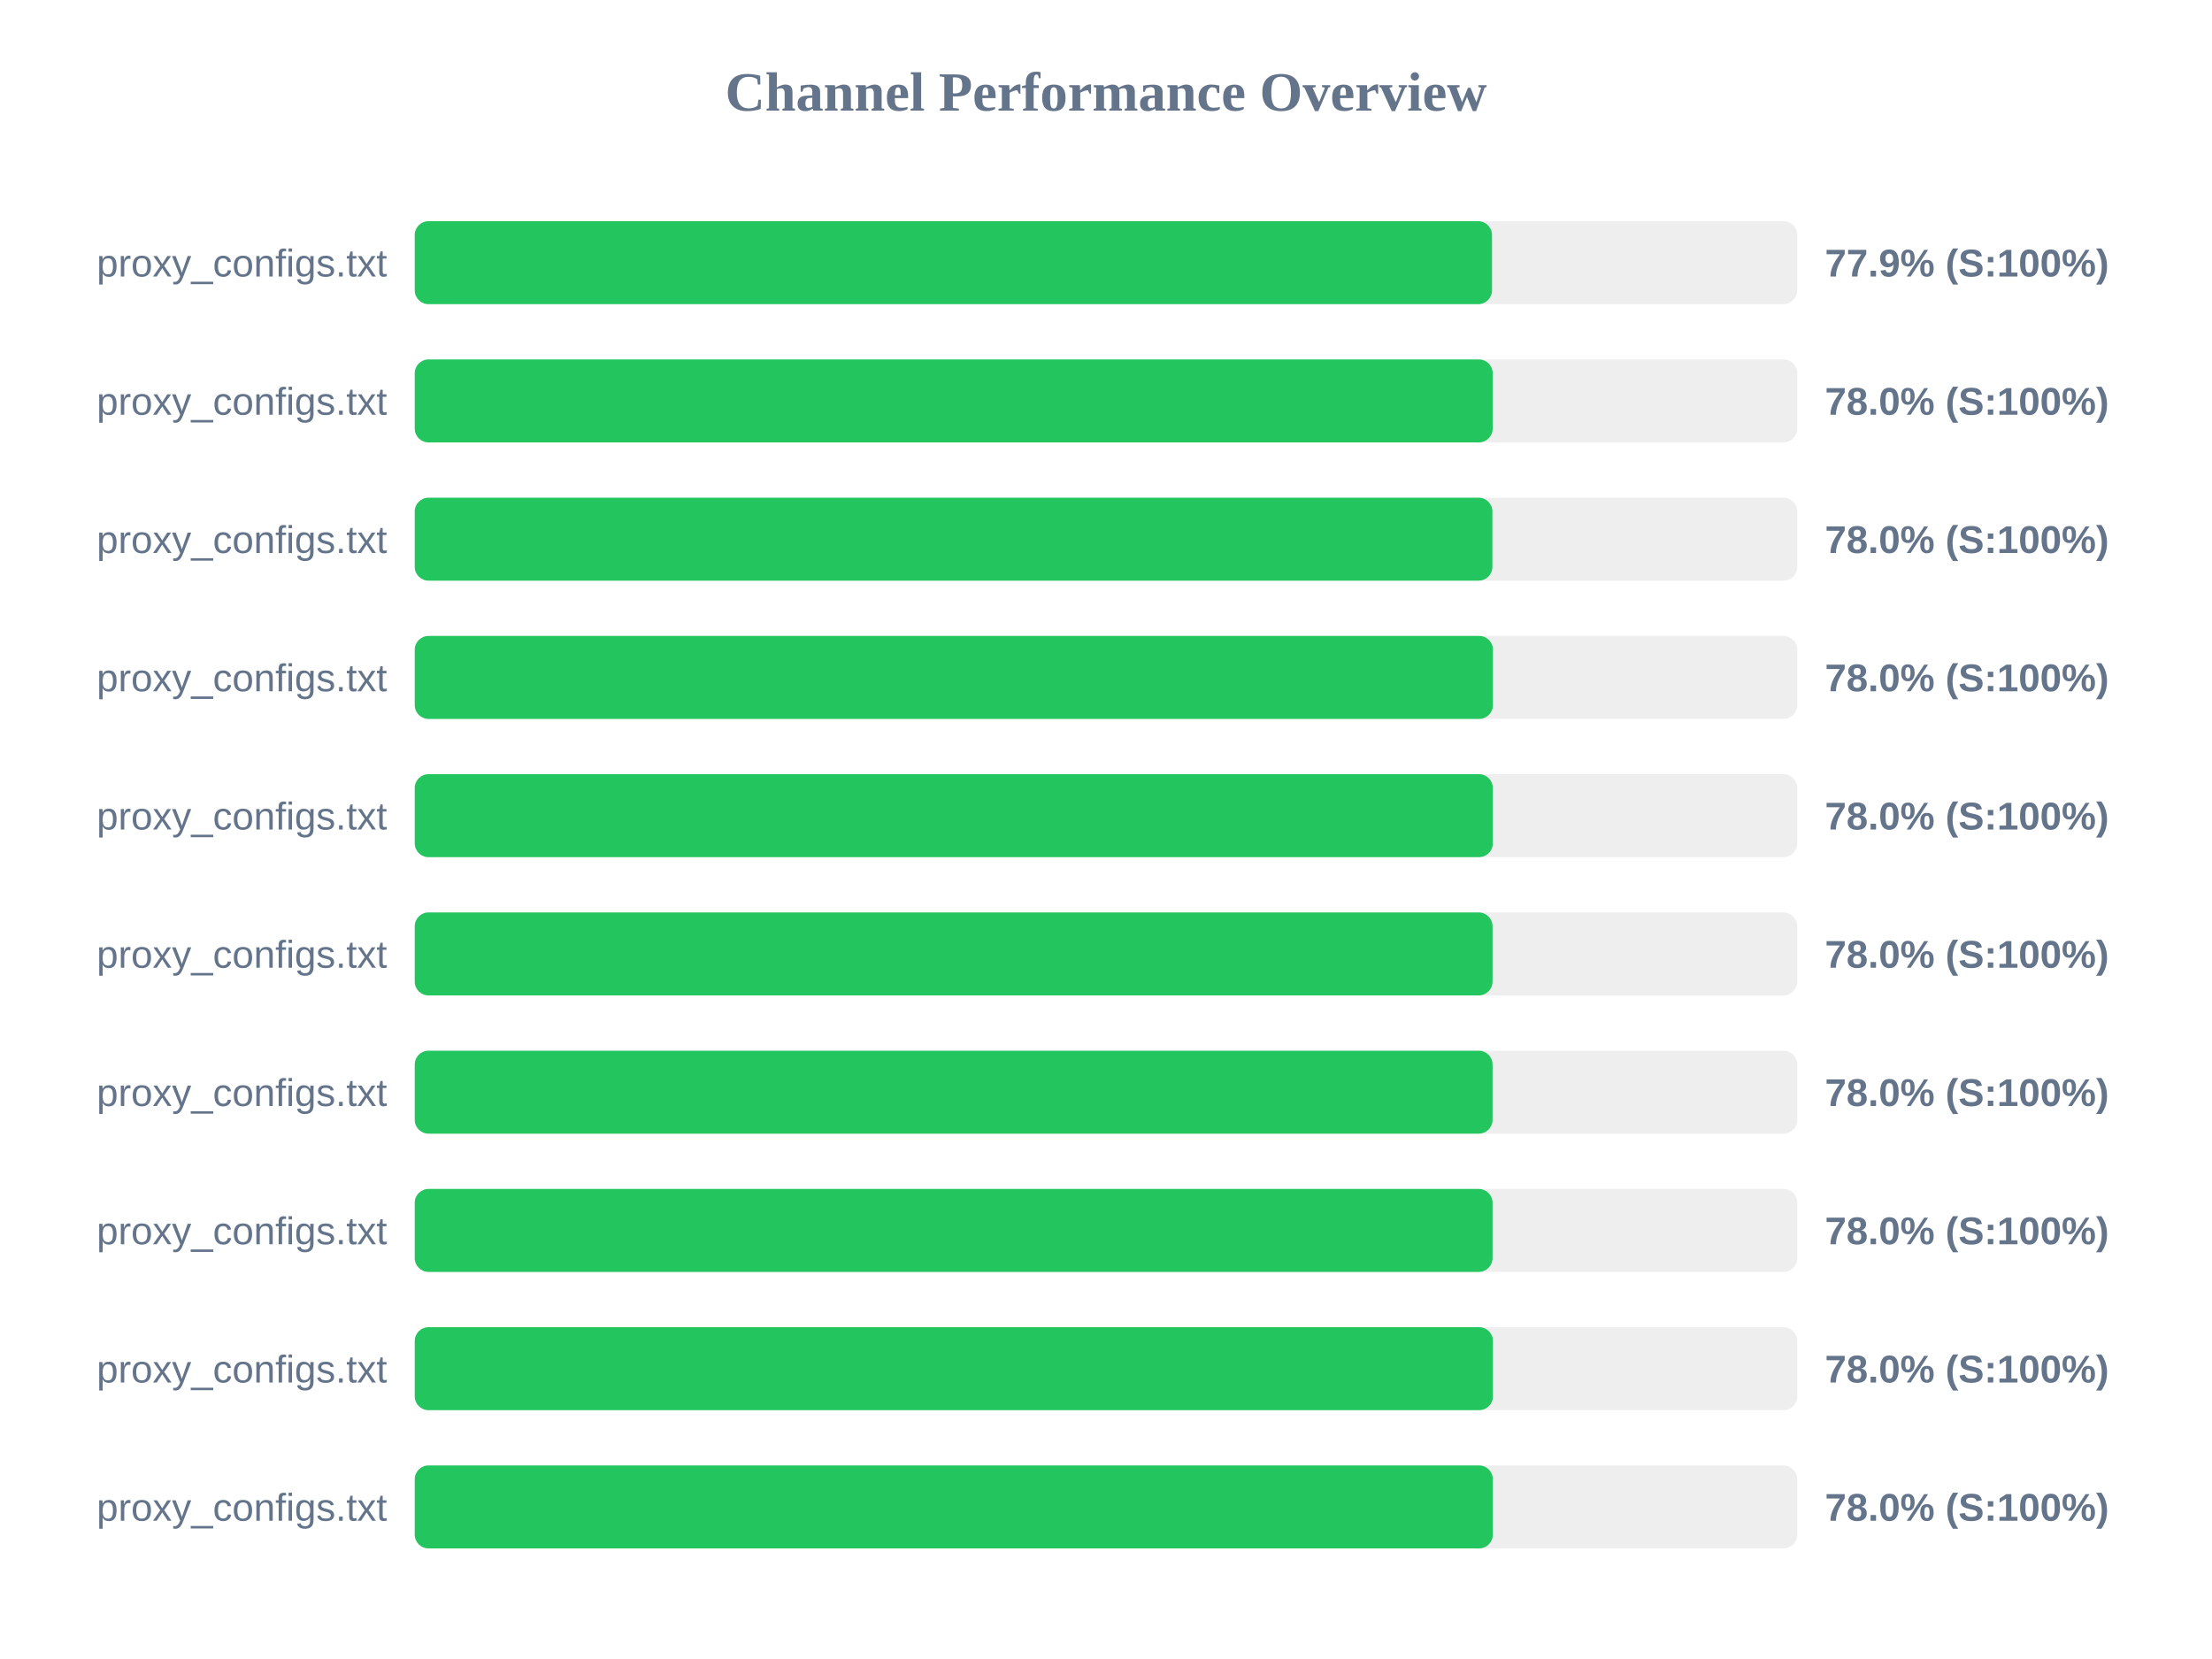
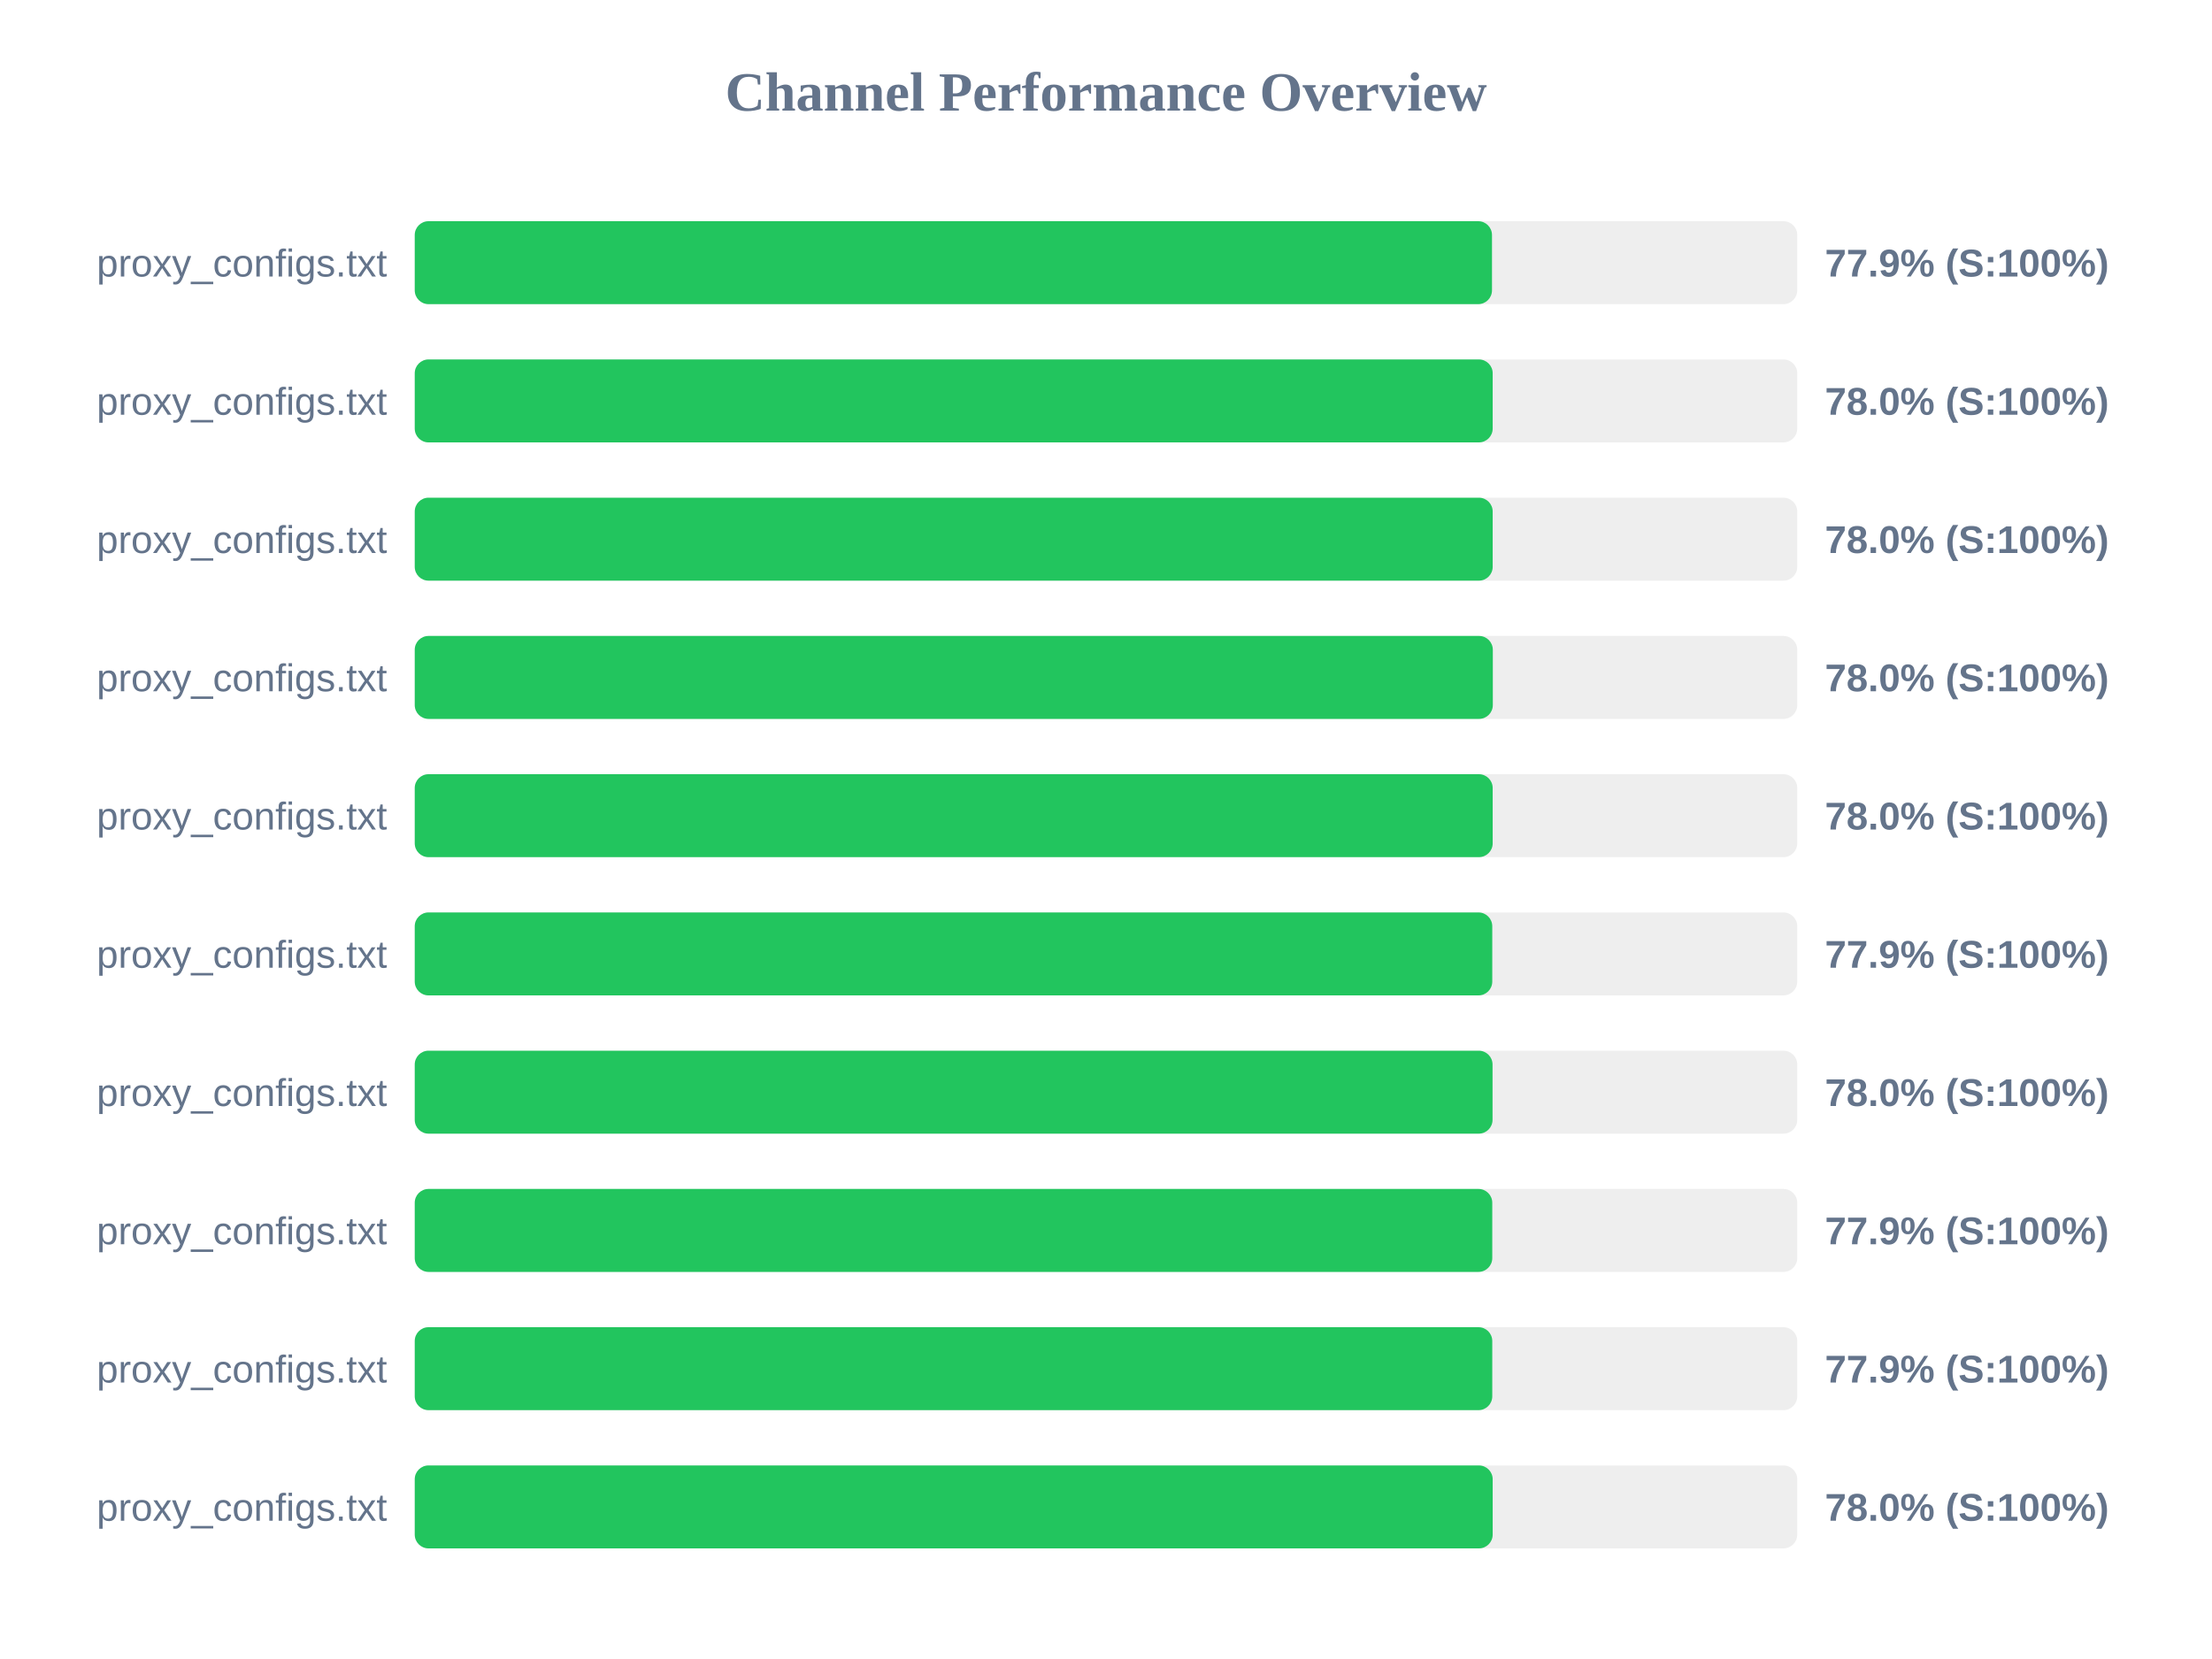
<svg xmlns="http://www.w3.org/2000/svg" width="800" height="600" version="1.1">
  <style>
        .row { font: 14px Arial; fill: #64748b; }
        .score { font: bold 14px Arial; fill: #64748b; }
    </style>
  <text x="400" y="40" text-anchor="middle" font-size="20px" font-weight="bold" fill="#64748b">Channel Performance Overview</text>
  <rect x="150" y="80" width="500" height="30" fill="#eee" rx="5" />
  <rect x="150" y="80" width="389.6" height="30" fill="#22c55e" rx="5" />
  <text x="140" y="100" text-anchor="end" class="row">proxy_configs.txt</text>
  <text x="660" y="100" text-anchor="start" class="score">77.9% (S:100%)</text>
  <rect x="150" y="130" width="500" height="30" fill="#eee" rx="5" />
  <rect x="150" y="130" width="389.85" height="30" fill="#22c55e" rx="5" />
  <text x="140" y="150" text-anchor="end" class="row">proxy_configs.txt</text>
  <text x="660" y="150" text-anchor="start" class="score">78.0% (S:100%)</text>
  <rect x="150" y="180" width="500" height="30" fill="#eee" rx="5" />
-   <rect x="150" y="180" width="389.75" height="30" fill="#22c55e" rx="5" />
+   <rect x="150" y="180" width="389.85" height="30" fill="#22c55e" rx="5" />
  <text x="140" y="200" text-anchor="end" class="row">proxy_configs.txt</text>
  <text x="660" y="200" text-anchor="start" class="score">78.0% (S:100%)</text>
  <rect x="150" y="230" width="500" height="30" fill="#eee" rx="5" />
-   <rect x="150" y="230" width="389.95" height="30" fill="#22c55e" rx="5" />
+   <rect x="150" y="230" width="389.9" height="30" fill="#22c55e" rx="5" />
  <text x="140" y="250" text-anchor="end" class="row">proxy_configs.txt</text>
  <text x="660" y="250" text-anchor="start" class="score">78.0% (S:100%)</text>
  <rect x="150" y="280" width="500" height="30" fill="#eee" rx="5" />
-   <rect x="150" y="280" width="389.9" height="30" fill="#22c55e" rx="5" />
+   <rect x="150" y="280" width="389.85" height="30" fill="#22c55e" rx="5" />
  <text x="140" y="300" text-anchor="end" class="row">proxy_configs.txt</text>
  <text x="660" y="300" text-anchor="start" class="score">78.0% (S:100%)</text>
  <rect x="150" y="330" width="500" height="30" fill="#eee" rx="5" />
-   <rect x="150" y="330" width="389.8" height="30" fill="#22c55e" rx="5" />
+   <rect x="150" y="330" width="389.7" height="30" fill="#22c55e" rx="5" />
  <text x="140" y="350" text-anchor="end" class="row">proxy_configs.txt</text>
-   <text x="660" y="350" text-anchor="start" class="score">78.0% (S:100%)</text>
+   <text x="660" y="350" text-anchor="start" class="score">77.9% (S:100%)</text>
  <rect x="150" y="380" width="500" height="30" fill="#eee" rx="5" />
  <rect x="150" y="380" width="389.8" height="30" fill="#22c55e" rx="5" />
  <text x="140" y="400" text-anchor="end" class="row">proxy_configs.txt</text>
  <text x="660" y="400" text-anchor="start" class="score">78.0% (S:100%)</text>
  <rect x="150" y="430" width="500" height="30" fill="#eee" rx="5" />
-   <rect x="150" y="430" width="389.8" height="30" fill="#22c55e" rx="5" />
+   <rect x="150" y="430" width="389.7" height="30" fill="#22c55e" rx="5" />
  <text x="140" y="450" text-anchor="end" class="row">proxy_configs.txt</text>
-   <text x="660" y="450" text-anchor="start" class="score">78.0% (S:100%)</text>
+   <text x="660" y="450" text-anchor="start" class="score">77.9% (S:100%)</text>
  <rect x="150" y="480" width="500" height="30" fill="#eee" rx="5" />
-   <rect x="150" y="480" width="389.95" height="30" fill="#22c55e" rx="5" />
+   <rect x="150" y="480" width="389.7" height="30" fill="#22c55e" rx="5" />
  <text x="140" y="500" text-anchor="end" class="row">proxy_configs.txt</text>
-   <text x="660" y="500" text-anchor="start" class="score">78.0% (S:100%)</text>
+   <text x="660" y="500" text-anchor="start" class="score">77.9% (S:100%)</text>
  <rect x="150" y="530" width="500" height="30" fill="#eee" rx="5" />
-   <rect x="150" y="530" width="389.9" height="30" fill="#22c55e" rx="5" />
+   <rect x="150" y="530" width="389.85" height="30" fill="#22c55e" rx="5" />
  <text x="140" y="550" text-anchor="end" class="row">proxy_configs.txt</text>
  <text x="660" y="550" text-anchor="start" class="score">78.0% (S:100%)</text>
</svg>
